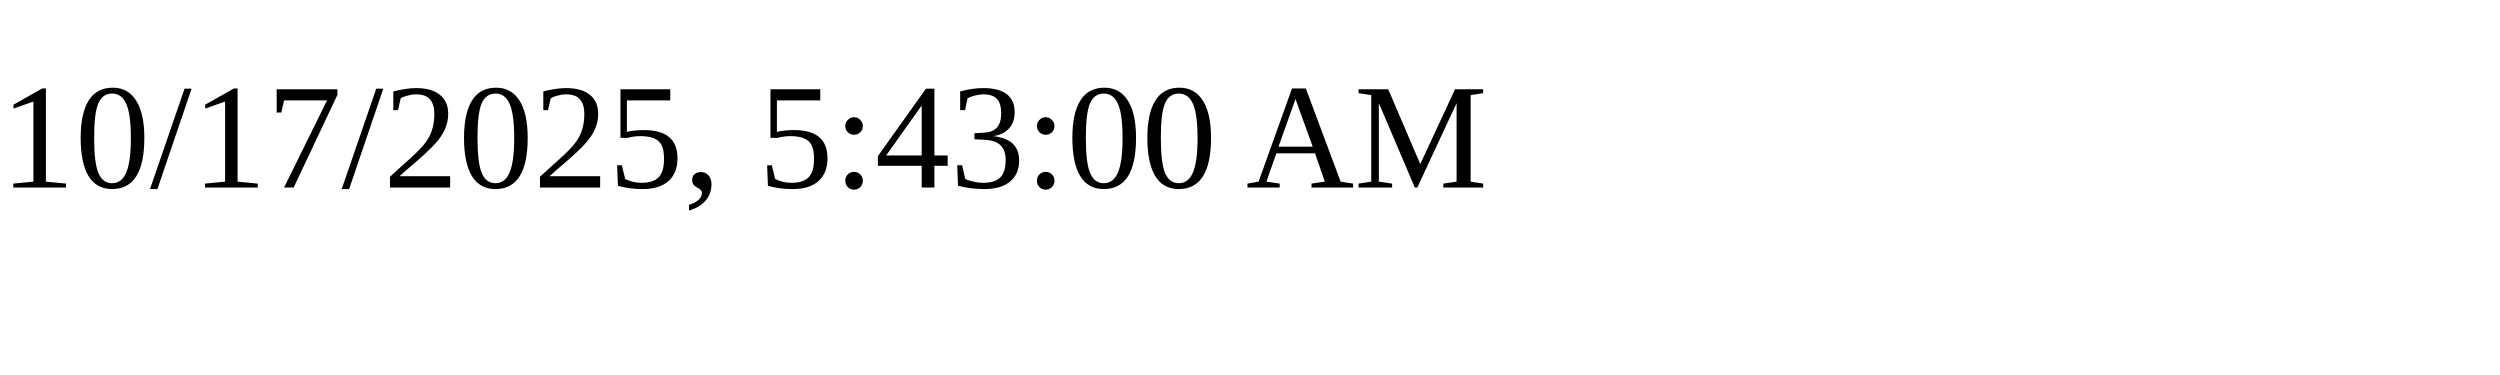
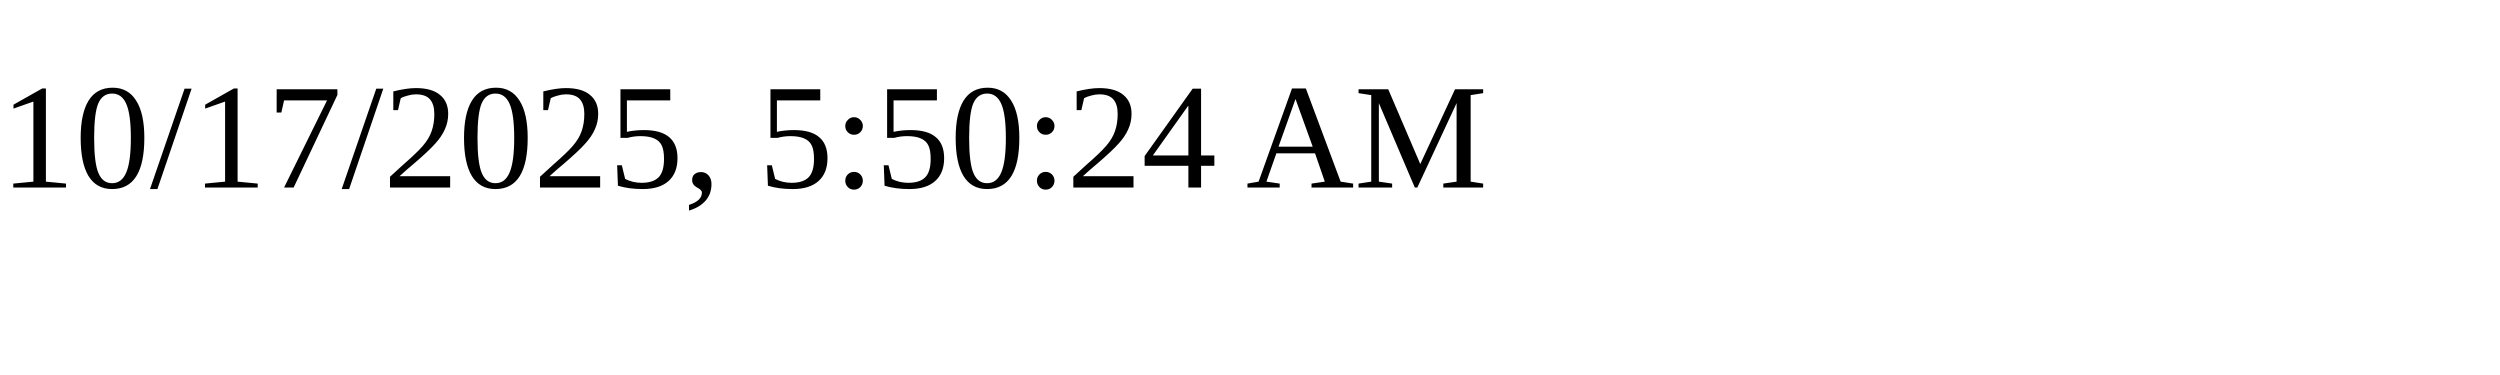
<svg xmlns="http://www.w3.org/2000/svg" height="30" width="200">
-   <text x="0" y="15">10/17/2025, 5:43:00 AM</text>
+   <text x="0" y="15">10/17/2025, 5:50:24 AM</text>
</svg>
